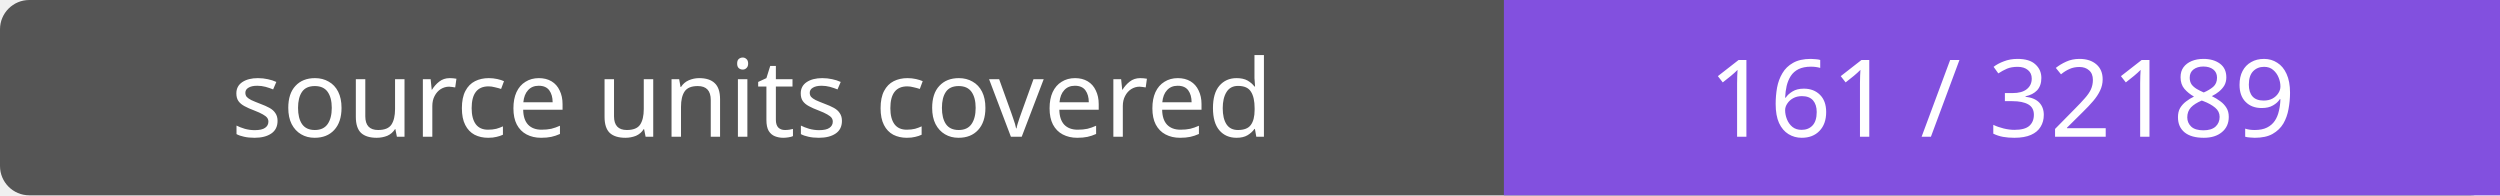
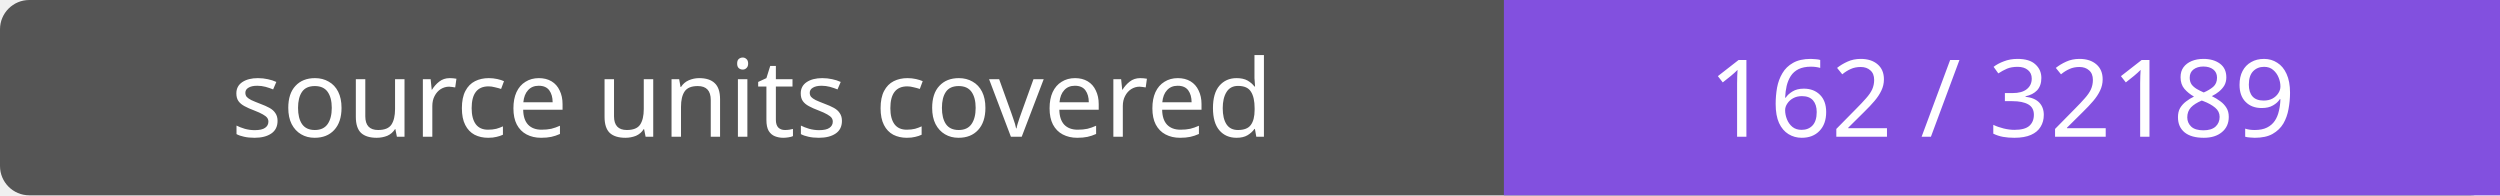
- <svg xmlns="http://www.w3.org/2000/svg" width="256" height="20" role="img" aria-label="source units covered: 161 / 32189">
+ <svg xmlns="http://www.w3.org/2000/svg" width="256" height="20" role="img" aria-label="source units covered: 162 / 32189">
  <rect width="256" height="20" rx="3" fill="#555" />
  <path fill="#8250df" d="M154 0h102v20H154z" />
  <g fill="#fff" text-anchor="middle" font-family="Verdana,sans-serif" font-size="11">
    <text x="77.0" y="14">source units covered</text>
-     <text x="205.0" y="14">161 / 32189</text>
+     <text x="205.0" y="14">162 / 32189</text>
  </g>
</svg>
